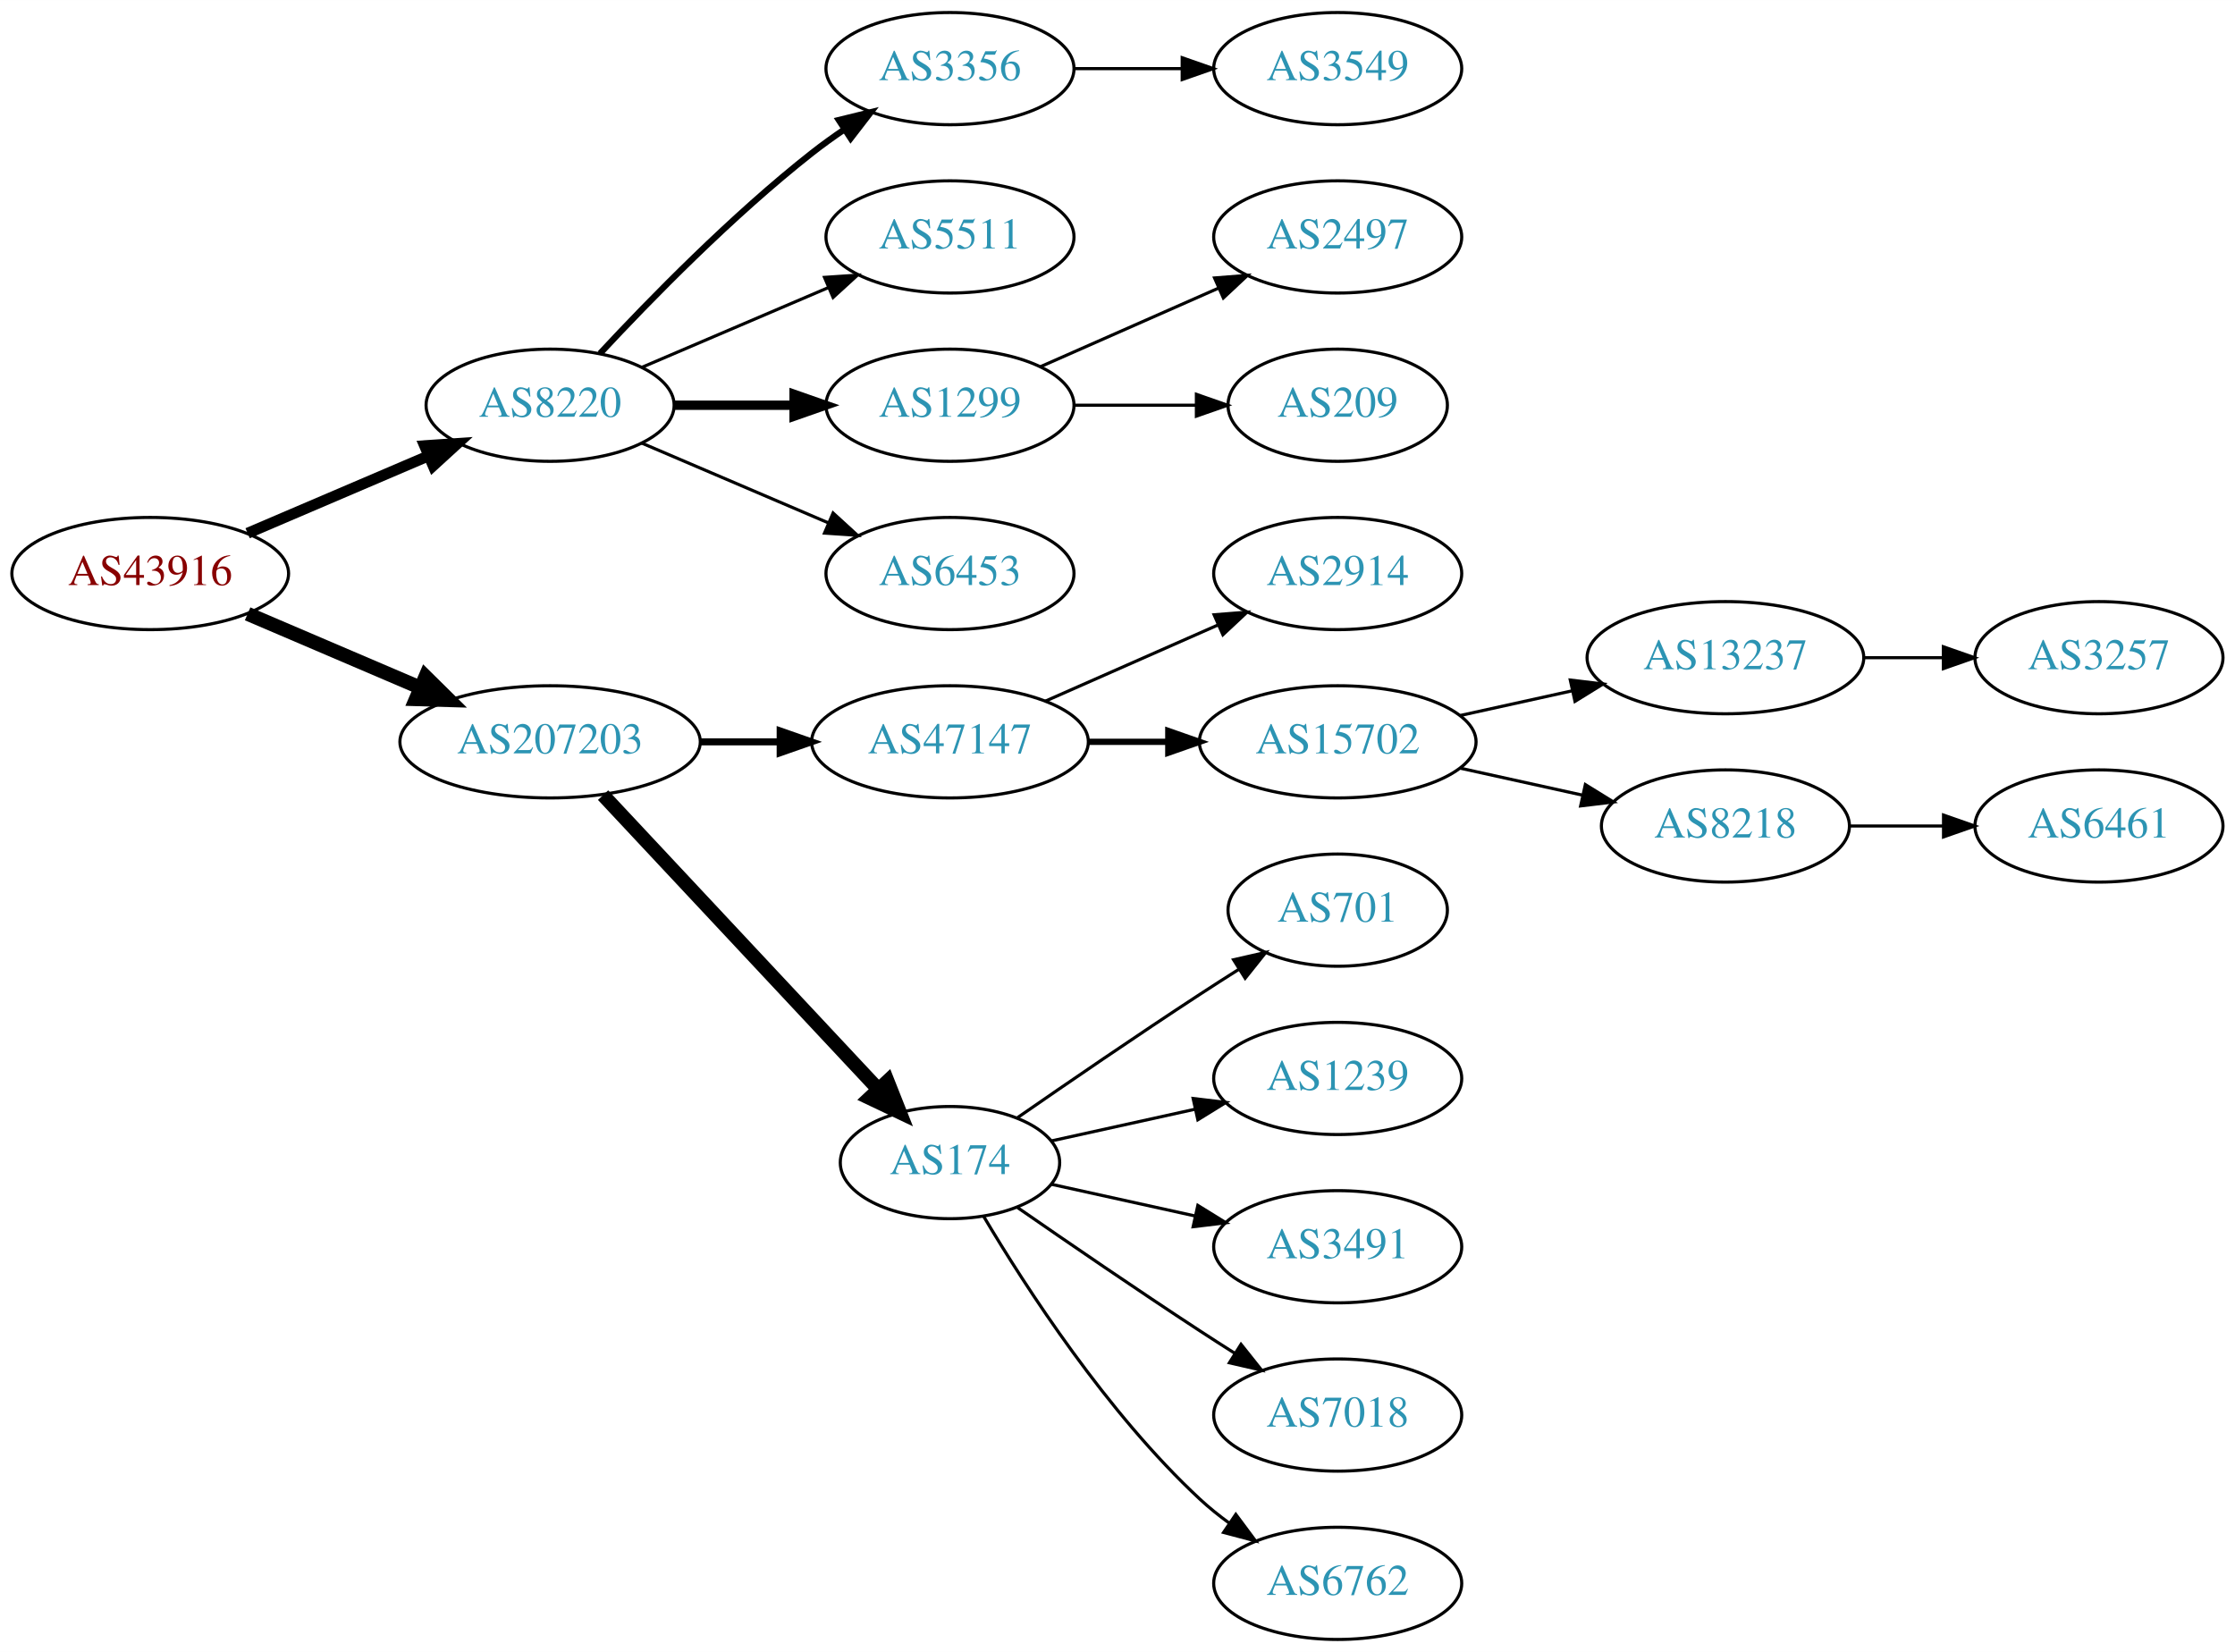
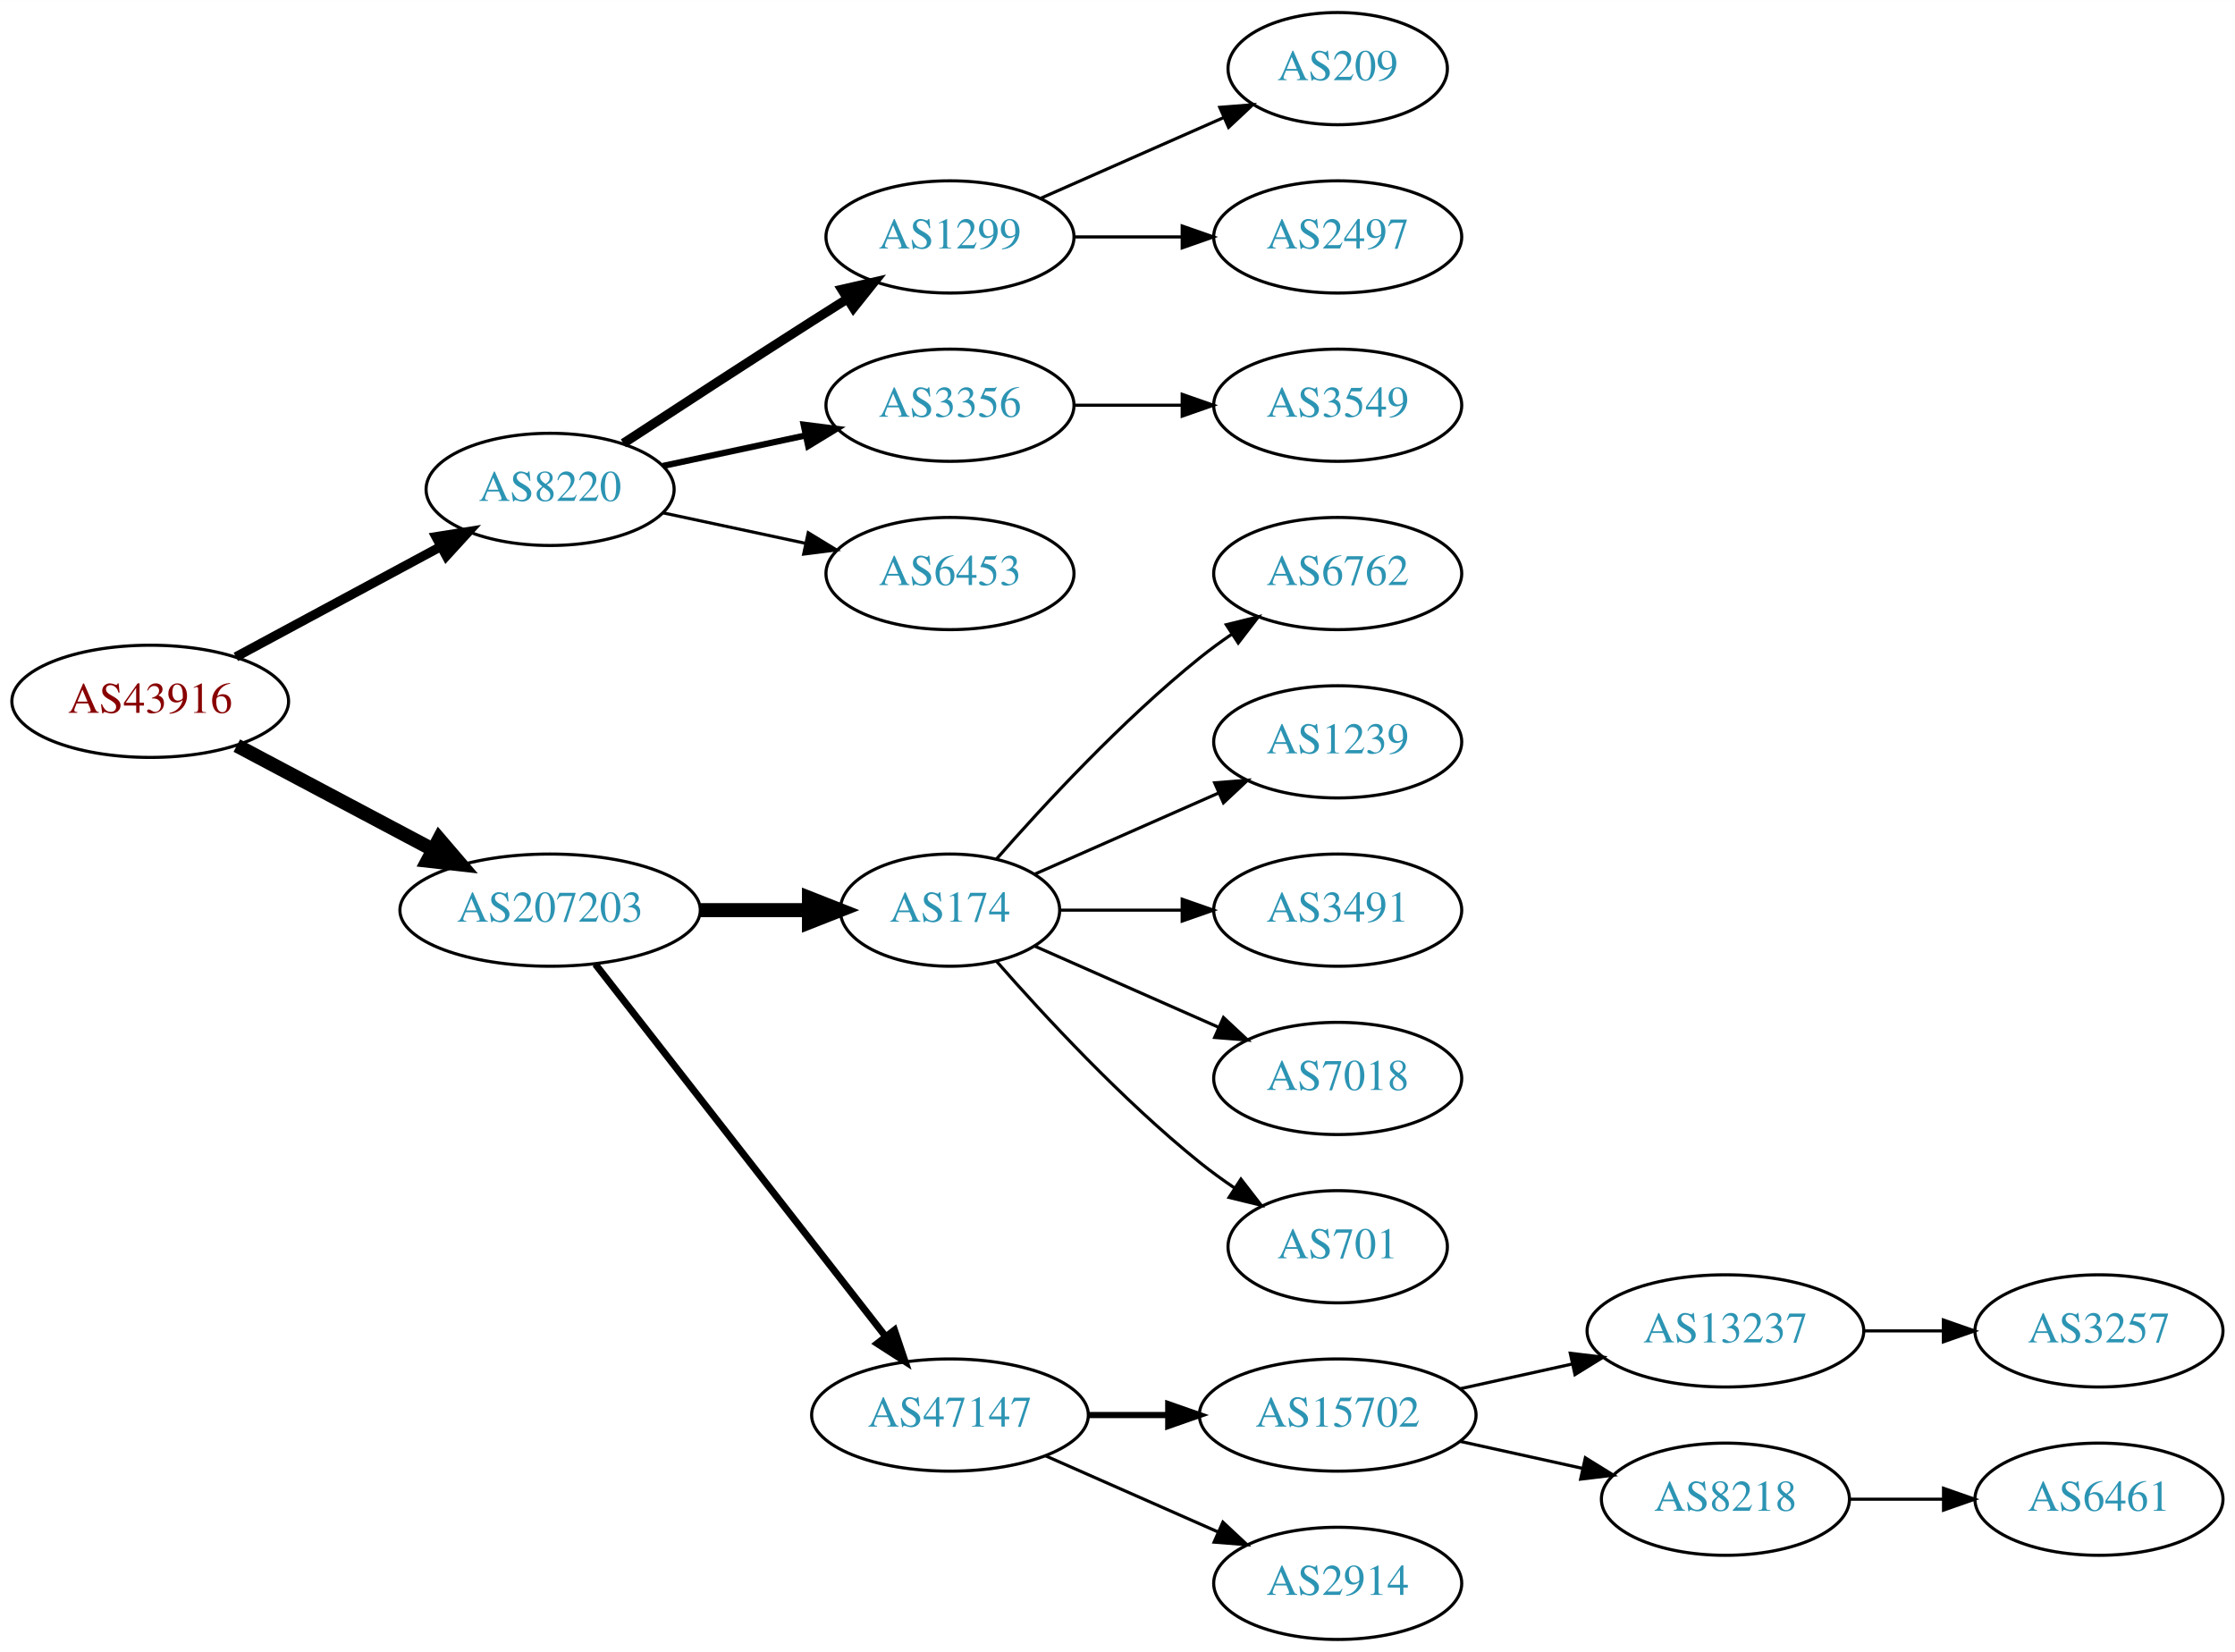
<svg xmlns="http://www.w3.org/2000/svg" xmlns:xlink="http://www.w3.org/1999/xlink" width="717pt" height="530pt" viewBox="0.00 0.00 717.05 530.00">
  <g id="graph0" class="graph" transform="scale(1 1) rotate(0) translate(4 526)">
    <polygon fill="white" stroke="none" points="-4,4 -4,-526 713.053,-526 713.053,4 -4,4" />
    <g id="node1" class="node">
      <g id="a_node1">
        <a xlink:href="/asn/43916" xlink:title="AS43916 ~ Interwetten Gaming Limited [AT]">
-           <ellipse fill="#ffffff" stroke="black" cx="44.196" cy="-342" rx="44.393" ry="18" />
-           <text text-anchor="middle" x="44.196" y="-338.3" font-family="Times,serif" font-size="14.00" fill="#880000">AS43916</text>
+           <ellipse fill="#ffffff" stroke="black" cx="44.196" cy="-301" rx="44.393" ry="18" />
+           <text text-anchor="middle" x="44.196" y="-297.3" font-family="Times,serif" font-size="14.00" fill="#880000">AS43916</text>
        </a>
      </g>
    </g>
    <g id="node2" class="node">
      <g id="a_node2">
        <a xlink:href="/asn/8220" xlink:title="AS8220 ~ COLT [GB]">
-           <ellipse fill="#ffffff" stroke="black" cx="172.488" cy="-396" rx="39.794" ry="18" />
-           <text text-anchor="middle" x="172.488" y="-392.3" font-family="Times,serif" font-size="14.00" fill="#2c94b3">AS8220</text>
+           <ellipse fill="#ffffff" stroke="black" cx="172.488" cy="-369" rx="39.794" ry="18" />
+           <text text-anchor="middle" x="172.488" y="-365.3" font-family="Times,serif" font-size="14.00" fill="#2c94b3">AS8220</text>
        </a>
      </g>
    </g>
    <g id="edge1" class="edge">
-       <path fill="none" stroke="black" stroke-width="3.5" d="M75.446,-354.934C92.846,-362.374 114.868,-371.791 133.435,-379.729" />
-       <polygon fill="black" stroke="black" stroke-width="3.5" points="132.215,-383.014 142.786,-383.728 134.967,-376.578 132.215,-383.014" />
+       <path fill="none" stroke="black" stroke-width="3" d="M71.671,-315.255C90.739,-325.522 116.634,-339.465 137.27,-350.576" />
+       <polygon fill="black" stroke="black" stroke-width="3" points="135.874,-353.799 146.338,-355.459 139.193,-347.636 135.874,-353.799" />
    </g>
    <g id="node3" class="node">
      <g id="a_node3">
        <a xlink:href="/asn/207203" xlink:title="AS207203 ~ TIMEWARP IT Consulting GmbH [AT]">
-           <ellipse fill="#ffffff" stroke="black" cx="172.488" cy="-288" rx="48.192" ry="18" />
-           <text text-anchor="middle" x="172.488" y="-284.3" font-family="Times,serif" font-size="14.00" fill="#2c94b3">AS207203</text>
+           <ellipse fill="#ffffff" stroke="black" cx="172.488" cy="-234" rx="48.192" ry="18" />
+           <text text-anchor="middle" x="172.488" y="-230.3" font-family="Times,serif" font-size="14.00" fill="#2c94b3">AS207203</text>
        </a>
      </g>
    </g>
    <g id="edge2" class="edge">
-       <path fill="none" stroke="black" stroke-width="4.5" d="M75.446,-329.066C91.947,-322.01 112.606,-313.177 130.532,-305.512" />
-       <polygon fill="black" stroke="black" stroke-width="4.5" points="132.519,-308.945 140.166,-301.393 129.423,-301.704 132.519,-308.945" />
+       <path fill="none" stroke="black" stroke-width="4.5" d="M71.979,-286.791C90.314,-277.064 114.853,-264.046 134.974,-253.371" />
+       <polygon fill="black" stroke="black" stroke-width="4.5" points="136.882,-256.817 143.87,-248.652 133.191,-249.86 136.882,-256.817" />
    </g>
    <g id="node4" class="node">
      <g id="a_node4">
-         <a xlink:href="/asn/3356" xlink:title="AS3356 ~ Level 3 Parent, LLC [US]">
-           <ellipse fill="#ffffff" stroke="black" cx="300.78" cy="-504" rx="39.794" ry="18" />
-           <text text-anchor="middle" x="300.78" y="-500.3" font-family="Times,serif" font-size="14.00" fill="#2c94b3">AS3356</text>
+         <a xlink:href="/asn/1299" xlink:title="AS1299 ~ Telia Carrier [EU]">
+           <ellipse fill="#ffffff" stroke="black" cx="300.78" cy="-450" rx="39.794" ry="18" />
+           <text text-anchor="middle" x="300.78" y="-446.3" font-family="Times,serif" font-size="14.00" fill="#2c94b3">AS1299</text>
        </a>
      </g>
    </g>
    <g id="edge3" class="edge">
-       <path fill="none" stroke="black" stroke-width="2" d="M188.488,-412.59C204.457,-429.762 230.914,-456.845 256.584,-477 259.87,-479.581 263.415,-482.128 267.011,-484.568" />
-       <polygon fill="black" stroke="black" stroke-width="2" points="265.106,-487.504 275.397,-490.026 268.925,-481.637 265.106,-487.504" />
+       <path fill="none" stroke="black" stroke-width="3" d="M195.99,-383.776C212.668,-394.69 235.982,-409.869 256.584,-423 260.191,-425.299 263.978,-427.694 267.747,-430.066" />
+       <polygon fill="black" stroke="black" stroke-width="3" points="266.086,-433.155 276.418,-435.502 269.805,-427.224 266.086,-433.155" />
    </g>
    <g id="node5" class="node">
      <g id="a_node5">
-         <a xlink:href="/asn/5511" xlink:title="AS5511 ~ Orange S.A. [FR]">
-           <ellipse fill="#ffffff" stroke="black" cx="300.78" cy="-450" rx="39.794" ry="18" />
-           <text text-anchor="middle" x="300.78" y="-446.3" font-family="Times,serif" font-size="14.00" fill="#2c94b3">AS5511</text>
+         <a xlink:href="/asn/3356" xlink:title="AS3356 ~ Level 3 Parent, LLC [US]">
+           <ellipse fill="#ffffff" stroke="black" cx="300.78" cy="-396" rx="39.794" ry="18" />
+           <text text-anchor="middle" x="300.78" y="-392.3" font-family="Times,serif" font-size="14.00" fill="#2c94b3">AS3356</text>
        </a>
      </g>
    </g>
    <g id="edge4" class="edge">
-       <path fill="none" stroke="black" d="M201.83,-408.119C219.499,-415.673 242.454,-425.489 261.701,-433.718" />
-       <polygon fill="black" stroke="black" points="260.524,-437.022 271.095,-437.735 263.276,-430.585 260.524,-437.022" />
+       <path fill="none" stroke="black" stroke-width="2" d="M208.667,-376.521C222.781,-379.538 239.23,-383.055 254.238,-386.264" />
+       <polygon fill="black" stroke="black" stroke-width="2" points="253.84,-389.758 264.351,-388.426 255.304,-382.912 253.84,-389.758" />
    </g>
    <g id="node6" class="node">
      <g id="a_node6">
-         <a xlink:href="/asn/1299" xlink:title="AS1299 ~ Telia Carrier [EU]">
-           <ellipse fill="#ffffff" stroke="black" cx="300.78" cy="-396" rx="39.794" ry="18" />
-           <text text-anchor="middle" x="300.78" y="-392.3" font-family="Times,serif" font-size="14.00" fill="#2c94b3">AS1299</text>
-         </a>
-       </g>
-     </g>
-     <g id="edge5" class="edge">
-       <path fill="none" stroke="black" stroke-width="3" d="M212.41,-396C224.414,-396 237.794,-396 250.404,-396" />
-       <polygon fill="black" stroke="black" stroke-width="3" points="250.769,-399.5 260.769,-396 250.769,-392.5 250.769,-399.5" />
-     </g>
-     <g id="node7" class="node">
-       <g id="a_node7">
        <a xlink:href="/asn/6453" xlink:title="AS6453 ~ TATA COMMUNICATIONS (AMERICA) INC [US]">
          <ellipse fill="#ffffff" stroke="black" cx="300.78" cy="-342" rx="39.794" ry="18" />
          <text text-anchor="middle" x="300.78" y="-338.3" font-family="Times,serif" font-size="14.00" fill="#2c94b3">AS6453</text>
        </a>
      </g>
    </g>
-     <g id="edge6" class="edge">
-       <path fill="none" stroke="black" d="M201.83,-383.881C219.499,-376.327 242.454,-366.511 261.701,-358.282" />
-       <polygon fill="black" stroke="black" points="263.276,-361.415 271.095,-354.265 260.524,-354.978 263.276,-361.415" />
+     <g id="edge5" class="edge">
+       <path fill="none" stroke="black" d="M208.667,-361.479C222.781,-358.462 239.23,-354.945 254.238,-351.736" />
+       <polygon fill="black" stroke="black" points="255.304,-355.088 264.351,-349.574 253.84,-348.242 255.304,-355.088" />
+     </g>
+     <g id="node10" class="node">
+       <g id="a_node10">
+         <a xlink:href="/asn/174" xlink:title="AS174 ~ Cogent Communications [US]">
+           <ellipse fill="#ffffff" stroke="black" cx="300.78" cy="-234" rx="35.194" ry="18" />
+           <text text-anchor="middle" x="300.78" y="-230.3" font-family="Times,serif" font-size="14.00" fill="#2c94b3">AS174</text>
+         </a>
+       </g>
+     </g>
+     <g id="edge9" class="edge">
+       <path fill="none" stroke="black" stroke-width="4.5" d="M220.874,-234C232.234,-234 244.322,-234 255.534,-234" />
+       <polygon fill="black" stroke="black" stroke-width="4.5" points="255.538,-237.938 265.538,-234 255.538,-230.063 255.538,-237.938" />
    </g>
    <g id="node11" class="node">
      <g id="a_node11">
        <a xlink:href="/asn/47147" xlink:title="AS47147 ~ ANEXIA Internetdienstleistungs GmbH [AT]">
-           <ellipse fill="#ffffff" stroke="black" cx="300.78" cy="-288" rx="44.393" ry="18" />
-           <text text-anchor="middle" x="300.78" y="-284.3" font-family="Times,serif" font-size="14.00" fill="#2c94b3">AS47147</text>
+           <ellipse fill="#ffffff" stroke="black" cx="300.78" cy="-72" rx="44.393" ry="18" />
+           <text text-anchor="middle" x="300.78" y="-68.3" font-family="Times,serif" font-size="14.00" fill="#2c94b3">AS47147</text>
        </a>
      </g>
    </g>
    <g id="edge10" class="edge">
-       <path fill="none" stroke="black" stroke-width="2.25" d="M220.874,-288C229.134,-288 237.778,-288 246.191,-288" />
-       <polygon fill="black" stroke="black" stroke-width="2.25" points="246.297,-291.5 256.297,-288 246.296,-284.5 246.297,-291.5" />
-     </g>
-     <g id="node12" class="node">
-       <g id="a_node12">
-         <a xlink:href="/asn/174" xlink:title="AS174 ~ Cogent Communications [US]">
-           <ellipse fill="#ffffff" stroke="black" cx="300.78" cy="-153" rx="35.194" ry="18" />
-           <text text-anchor="middle" x="300.78" y="-149.3" font-family="Times,serif" font-size="14.00" fill="#2c94b3">AS174</text>
-         </a>
-       </g>
-     </g>
-     <g id="edge11" class="edge">
-       <path fill="none" stroke="black" stroke-width="4.5" d="M189.483,-270.902C211.835,-247.009 252.499,-203.541 277.717,-176.584" />
-       <polygon fill="black" stroke="black" stroke-width="4.5" points="280.745,-179.111 284.701,-169.119 274.994,-173.731 280.745,-179.111" />
+       <path fill="none" stroke="black" stroke-width="2.25" d="M187.003,-216.663C209.317,-188.04 253.966,-130.767 279.89,-97.514" />
+       <polygon fill="black" stroke="black" stroke-width="2.25" points="282.973,-99.251 286.361,-89.212 277.453,-94.947 282.973,-99.251" />
+     </g>
+     <g id="node7" class="node">
+       <g id="a_node7">
+         <a xlink:href="/asn/209" xlink:title="AS209 ~ CenturyLink Communications, LLC [US]">
+           <ellipse fill="#ffffff" stroke="black" cx="425.172" cy="-504" rx="35.194" ry="18" />
+           <text text-anchor="middle" x="425.172" y="-500.3" font-family="Times,serif" font-size="14.00" fill="#2c94b3">AS209</text>
+         </a>
+       </g>
+     </g>
+     <g id="edge6" class="edge">
+       <path fill="none" stroke="black" d="M329.859,-462.389C347.288,-470.078 369.845,-480.031 388.528,-488.274" />
+       <polygon fill="black" stroke="black" points="387.336,-491.573 397.898,-492.408 390.162,-485.169 387.336,-491.573" />
    </g>
    <g id="node8" class="node">
      <g id="a_node8">
-         <a xlink:href="/asn/3549" xlink:title="AS3549 ~ Level 3 Parent, LLC [US]">
-           <ellipse fill="#ffffff" stroke="black" cx="425.172" cy="-504" rx="39.794" ry="18" />
-           <text text-anchor="middle" x="425.172" y="-500.3" font-family="Times,serif" font-size="14.00" fill="#2c94b3">AS3549</text>
-         </a>
-       </g>
-     </g>
-     <g id="edge7" class="edge">
-       <path fill="none" stroke="black" d="M340.505,-504C351.444,-504 363.494,-504 374.961,-504" />
-       <polygon fill="black" stroke="black" points="375.278,-507.5 385.278,-504 375.278,-500.5 375.278,-507.5" />
-     </g>
-     <g id="node9" class="node">
-       <g id="a_node9">
        <a xlink:href="/asn/2497" xlink:title="AS2497 ~ Internet Initiative Japan Inc. [JP]">
          <ellipse fill="#ffffff" stroke="black" cx="425.172" cy="-450" rx="39.794" ry="18" />
          <text text-anchor="middle" x="425.172" y="-446.3" font-family="Times,serif" font-size="14.00" fill="#2c94b3">AS2497</text>
        </a>
      </g>
    </g>
+     <g id="edge7" class="edge">
+       <path fill="none" stroke="black" d="M340.505,-450C351.444,-450 363.494,-450 374.961,-450" />
+       <polygon fill="black" stroke="black" points="375.278,-453.5 385.278,-450 375.278,-446.5 375.278,-453.5" />
+     </g>
+     <g id="node9" class="node">
+       <g id="a_node9">
+         <a xlink:href="/asn/3549" xlink:title="AS3549 ~ Level 3 Parent, LLC [US]">
+           <ellipse fill="#ffffff" stroke="black" cx="425.172" cy="-396" rx="39.794" ry="18" />
+           <text text-anchor="middle" x="425.172" y="-392.3" font-family="Times,serif" font-size="14.00" fill="#2c94b3">AS3549</text>
+         </a>
+       </g>
+     </g>
    <g id="edge8" class="edge">
-       <path fill="none" stroke="black" d="M329.859,-408.389C346.807,-415.866 368.604,-425.483 386.974,-433.588" />
-       <polygon fill="black" stroke="black" points="385.661,-436.834 396.223,-437.669 388.487,-430.43 385.661,-436.834" />
-     </g>
-     <g id="node10" class="node">
-       <g id="a_node10">
-         <a xlink:href="/asn/209" xlink:title="AS209 ~ CenturyLink Communications, LLC [US]">
-           <ellipse fill="#ffffff" stroke="black" cx="425.172" cy="-396" rx="35.194" ry="18" />
-           <text text-anchor="middle" x="425.172" y="-392.3" font-family="Times,serif" font-size="14.00" fill="#2c94b3">AS209</text>
-         </a>
-       </g>
-     </g>
-     <g id="edge9" class="edge">
-       <path fill="none" stroke="black" d="M340.505,-396C352.994,-396 366.933,-396 379.797,-396" />
-       <polygon fill="black" stroke="black" points="379.835,-399.5 389.835,-396 379.835,-392.5 379.835,-399.5" />
+       <path fill="none" stroke="black" d="M340.505,-396C351.444,-396 363.494,-396 374.961,-396" />
+       <polygon fill="black" stroke="black" points="375.278,-399.5 385.278,-396 375.278,-392.5 375.278,-399.5" />
+     </g>
+     <g id="node12" class="node">
+       <g id="a_node12">
+         <a xlink:href="/asn/6762" xlink:title="AS6762 ~ TELECOM ITALIA SPARKLE S.p.A. [IT]">
+           <ellipse fill="#ffffff" stroke="black" cx="425.172" cy="-342" rx="39.794" ry="18" />
+           <text text-anchor="middle" x="425.172" y="-338.3" font-family="Times,serif" font-size="14.00" fill="#2c94b3">AS6762</text>
+         </a>
+       </g>
+     </g>
+     <g id="edge11" class="edge">
+       <path fill="none" stroke="black" d="M315.653,-250.345C330.723,-267.559 356.001,-294.901 380.976,-315 384.231,-317.62 387.756,-320.192 391.341,-322.646" />
+       <polygon fill="black" stroke="black" points="389.429,-325.577 399.714,-328.121 393.26,-319.719 389.429,-325.577" />
    </g>
    <g id="node13" class="node">
      <g id="a_node13">
-         <a xlink:href="/asn/2914" xlink:title="AS2914 ~ NTT America, Inc. [US]">
-           <ellipse fill="#ffffff" stroke="black" cx="425.172" cy="-342" rx="39.794" ry="18" />
-           <text text-anchor="middle" x="425.172" y="-338.3" font-family="Times,serif" font-size="14.00" fill="#2c94b3">AS2914</text>
+         <a xlink:href="/asn/1239" xlink:title="AS1239 ~ Sprint [US]">
+           <ellipse fill="#ffffff" stroke="black" cx="425.172" cy="-288" rx="39.794" ry="18" />
+           <text text-anchor="middle" x="425.172" y="-284.3" font-family="Times,serif" font-size="14.00" fill="#2c94b3">AS1239</text>
        </a>
      </g>
    </g>
    <g id="edge12" class="edge">
-       <path fill="none" stroke="black" d="M331.407,-301.072C348.002,-308.393 368.861,-317.597 386.595,-325.421" />
-       <polygon fill="black" stroke="black" points="385.516,-328.77 396.078,-329.605 388.342,-322.366 385.516,-328.77" />
+       <path fill="none" stroke="black" d="M328.036,-245.584C345.221,-253.167 367.935,-263.188 386.969,-271.586" />
+       <polygon fill="black" stroke="black" points="385.695,-274.849 396.257,-275.684 388.521,-268.445 385.695,-274.849" />
    </g>
    <g id="node14" class="node">
      <g id="a_node14">
-         <a xlink:href="/asn/15702" xlink:title="AS15702 ~ Onstage Online GmbH [AT]">
-           <ellipse fill="#ffffff" stroke="black" cx="425.172" cy="-288" rx="44.393" ry="18" />
-           <text text-anchor="middle" x="425.172" y="-284.3" font-family="Times,serif" font-size="14.00" fill="#2c94b3">AS15702</text>
+         <a xlink:href="/asn/3491" xlink:title="AS3491 ~ PCCW Global, Inc. [US]">
+           <ellipse fill="#ffffff" stroke="black" cx="425.172" cy="-234" rx="39.794" ry="18" />
+           <text text-anchor="middle" x="425.172" y="-230.3" font-family="Times,serif" font-size="14.00" fill="#2c94b3">AS3491</text>
        </a>
      </g>
    </g>
    <g id="edge13" class="edge">
-       <path fill="none" stroke="black" stroke-width="2" d="M345.275,-288C353.482,-288 362.153,-288 370.625,-288" />
-       <polygon fill="black" stroke="black" stroke-width="2" points="370.816,-291.5 380.816,-288 370.816,-284.5 370.816,-291.5" />
+       <path fill="none" stroke="black" d="M336.198,-234C348.249,-234 362.025,-234 375.043,-234" />
+       <polygon fill="black" stroke="black" points="375.273,-237.5 385.273,-234 375.273,-230.5 375.273,-237.5" />
    </g>
    <g id="node15" class="node">
      <g id="a_node15">
-         <a xlink:href="/asn/701" xlink:title="AS701 ~ UUNET [US]">
-           <ellipse fill="#ffffff" stroke="black" cx="425.172" cy="-234" rx="35.194" ry="18" />
-           <text text-anchor="middle" x="425.172" y="-230.3" font-family="Times,serif" font-size="14.00" fill="#2c94b3">AS701</text>
+         <a xlink:href="/asn/7018" xlink:title="AS7018 ~ AT&amp;T Services, Inc. [US]">
+           <ellipse fill="#ffffff" stroke="black" cx="425.172" cy="-180" rx="39.794" ry="18" />
+           <text text-anchor="middle" x="425.172" y="-176.3" font-family="Times,serif" font-size="14.00" fill="#2c94b3">AS7018</text>
        </a>
      </g>
    </g>
    <g id="edge14" class="edge">
-       <path fill="none" stroke="black" d="M322.471,-167.44C338.362,-178.449 360.912,-193.897 380.976,-207 385.021,-209.642 389.306,-212.385 393.545,-215.067" />
-       <polygon fill="black" stroke="black" points="391.76,-218.079 402.09,-220.432 395.482,-212.15 391.76,-218.079" />
+       <path fill="none" stroke="black" d="M328.036,-222.416C345.221,-214.833 367.935,-204.812 386.969,-196.414" />
+       <polygon fill="black" stroke="black" points="388.521,-199.555 396.257,-192.316 385.695,-193.151 388.521,-199.555" />
    </g>
    <g id="node16" class="node">
      <g id="a_node16">
-         <a xlink:href="/asn/1239" xlink:title="AS1239 ~ Sprint [US]">
-           <ellipse fill="#ffffff" stroke="black" cx="425.172" cy="-180" rx="39.794" ry="18" />
-           <text text-anchor="middle" x="425.172" y="-176.3" font-family="Times,serif" font-size="14.00" fill="#2c94b3">AS1239</text>
+         <a xlink:href="/asn/701" xlink:title="AS701 ~ UUNET [US]">
+           <ellipse fill="#ffffff" stroke="black" cx="425.172" cy="-126" rx="35.194" ry="18" />
+           <text text-anchor="middle" x="425.172" y="-122.3" font-family="Times,serif" font-size="14.00" fill="#2c94b3">AS701</text>
        </a>
      </g>
    </g>
    <g id="edge15" class="edge">
-       <path fill="none" stroke="black" d="M333.299,-159.953C347.359,-163.055 364.178,-166.765 379.501,-170.146" />
-       <polygon fill="black" stroke="black" points="378.792,-173.573 389.312,-172.31 380.3,-166.738 378.792,-173.573" />
+       <path fill="none" stroke="black" d="M315.653,-217.655C330.723,-200.441 356.001,-173.099 380.976,-153 384.481,-150.179 388.299,-147.413 392.167,-144.792" />
+       <polygon fill="black" stroke="black" points="394.124,-147.694 400.613,-139.318 390.317,-141.82 394.124,-147.694" />
    </g>
    <g id="node17" class="node">
      <g id="a_node17">
-         <a xlink:href="/asn/3491" xlink:title="AS3491 ~ PCCW Global, Inc. [US]">
-           <ellipse fill="#ffffff" stroke="black" cx="425.172" cy="-126" rx="39.794" ry="18" />
-           <text text-anchor="middle" x="425.172" y="-122.3" font-family="Times,serif" font-size="14.00" fill="#2c94b3">AS3491</text>
+         <a xlink:href="/asn/15702" xlink:title="AS15702 ~ Onstage Online GmbH [AT]">
+           <ellipse fill="#ffffff" stroke="black" cx="425.172" cy="-72" rx="44.393" ry="18" />
+           <text text-anchor="middle" x="425.172" y="-68.3" font-family="Times,serif" font-size="14.00" fill="#2c94b3">AS15702</text>
        </a>
      </g>
    </g>
    <g id="edge16" class="edge">
-       <path fill="none" stroke="black" d="M333.299,-146.047C347.359,-142.945 364.178,-139.235 379.501,-135.854" />
-       <polygon fill="black" stroke="black" points="380.3,-139.262 389.312,-133.69 378.792,-132.427 380.3,-139.262" />
+       <path fill="none" stroke="black" stroke-width="2" d="M345.275,-72C353.482,-72 362.153,-72 370.625,-72" />
+       <polygon fill="black" stroke="black" stroke-width="2" points="370.816,-75.5 380.816,-72 370.816,-68.5 370.816,-75.5" />
    </g>
    <g id="node18" class="node">
      <g id="a_node18">
-         <a xlink:href="/asn/7018" xlink:title="AS7018 ~ AT&amp;T Services, Inc. [US]">
-           <ellipse fill="#ffffff" stroke="black" cx="425.172" cy="-72" rx="39.794" ry="18" />
-           <text text-anchor="middle" x="425.172" y="-68.3" font-family="Times,serif" font-size="14.00" fill="#2c94b3">AS7018</text>
+         <a xlink:href="/asn/2914" xlink:title="AS2914 ~ NTT America, Inc. [US]">
+           <ellipse fill="#ffffff" stroke="black" cx="425.172" cy="-18" rx="39.794" ry="18" />
+           <text text-anchor="middle" x="425.172" y="-14.3" font-family="Times,serif" font-size="14.00" fill="#2c94b3">AS2914</text>
        </a>
      </g>
    </g>
    <g id="edge17" class="edge">
-       <path fill="none" stroke="black" d="M322.471,-138.56C338.362,-127.551 360.912,-112.103 380.976,-99 384.558,-96.661 388.328,-94.241 392.089,-91.856" />
-       <polygon fill="black" stroke="black" points="394.151,-94.693 400.749,-86.404 390.422,-88.769 394.151,-94.693" />
+       <path fill="none" stroke="black" d="M331.407,-58.928C348.002,-51.606 368.861,-42.403 386.595,-34.579" />
+       <polygon fill="black" stroke="black" points="388.342,-37.634 396.078,-30.395 385.516,-31.23 388.342,-37.634" />
    </g>
    <g id="node19" class="node">
      <g id="a_node19">
-         <a xlink:href="/asn/6762" xlink:title="AS6762 ~ TELECOM ITALIA SPARKLE S.p.A. [IT]">
-           <ellipse fill="#ffffff" stroke="black" cx="425.172" cy="-18" rx="39.794" ry="18" />
-           <text text-anchor="middle" x="425.172" y="-14.3" font-family="Times,serif" font-size="14.00" fill="#2c94b3">AS6762</text>
+         <a xlink:href="/asn/13237" xlink:title="AS13237 ~ European Backbone of AS13237 [DE]">
+           <ellipse fill="#ffffff" stroke="black" cx="549.564" cy="-99" rx="44.393" ry="18" />
+           <text text-anchor="middle" x="549.564" y="-95.3" font-family="Times,serif" font-size="14.00" fill="#2c94b3">AS13237</text>
        </a>
      </g>
    </g>
    <g id="edge18" class="edge">
-       <path fill="none" stroke="black" d="M311.593,-135.721C325.099,-112.989 351.158,-72.686 380.976,-45 383.882,-42.301 387.096,-39.72 390.42,-37.297" />
-       <polygon fill="black" stroke="black" points="392.479,-40.13 398.798,-31.625 388.555,-34.333 392.479,-40.13" />
+       <path fill="none" stroke="black" d="M464.562,-80.469C475.954,-82.982 488.576,-85.766 500.501,-88.397" />
+       <polygon fill="black" stroke="black" points="499.791,-91.825 510.31,-90.561 501.299,-84.989 499.791,-91.825" />
    </g>
    <g id="node20" class="node">
      <g id="a_node20">
-         <a xlink:href="/asn/13237" xlink:title="AS13237 ~ European Backbone of AS13237 [DE]">
-           <ellipse fill="#ffffff" stroke="black" cx="549.564" cy="-315" rx="44.393" ry="18" />
-           <text text-anchor="middle" x="549.564" y="-311.3" font-family="Times,serif" font-size="14.00" fill="#2c94b3">AS13237</text>
+         <a xlink:href="/asn/8218" xlink:title="AS8218 ~ legacy Neotelecoms [FR]">
+           <ellipse fill="#ffffff" stroke="black" cx="549.564" cy="-45" rx="39.794" ry="18" />
+           <text text-anchor="middle" x="549.564" y="-41.3" font-family="Times,serif" font-size="14.00" fill="#2c94b3">AS8218</text>
        </a>
      </g>
    </g>
    <g id="edge19" class="edge">
-       <path fill="none" stroke="black" d="M464.562,-296.469C475.954,-298.982 488.576,-301.767 500.501,-304.397" />
-       <polygon fill="black" stroke="black" points="499.791,-307.825 510.31,-306.561 501.299,-300.989 499.791,-307.825" />
+       <path fill="none" stroke="black" d="M464.562,-63.531C476.953,-60.798 490.799,-57.743 503.62,-54.915" />
+       <polygon fill="black" stroke="black" points="504.623,-58.278 513.635,-52.706 503.115,-51.442 504.623,-58.278" />
    </g>
    <g id="node21" class="node">
      <g id="a_node21">
-         <a xlink:href="/asn/8218" xlink:title="AS8218 ~ legacy Neotelecoms [FR]">
-           <ellipse fill="#ffffff" stroke="black" cx="549.564" cy="-261" rx="39.794" ry="18" />
-           <text text-anchor="middle" x="549.564" y="-257.3" font-family="Times,serif" font-size="14.00" fill="#2c94b3">AS8218</text>
+         <a xlink:href="/asn/3257" xlink:title="AS3257 ~ GTT [DE]">
+           <ellipse fill="#ffffff" stroke="black" cx="669.407" cy="-99" rx="39.794" ry="18" />
+           <text text-anchor="middle" x="669.407" y="-95.3" font-family="Times,serif" font-size="14.00" fill="#2c94b3">AS3257</text>
        </a>
      </g>
    </g>
    <g id="edge20" class="edge">
-       <path fill="none" stroke="black" d="M464.562,-279.531C476.953,-276.798 490.799,-273.743 503.62,-270.915" />
-       <polygon fill="black" stroke="black" points="504.623,-274.278 513.635,-268.705 503.115,-267.442 504.623,-274.278" />
+       <path fill="none" stroke="black" d="M593.775,-99C602.088,-99 610.85,-99 619.333,-99" />
+       <polygon fill="black" stroke="black" points="619.491,-102.5 629.491,-99 619.491,-95.5 619.491,-102.5" />
    </g>
    <g id="node22" class="node">
      <g id="a_node22">
-         <a xlink:href="/asn/3257" xlink:title="AS3257 ~ GTT [DE]">
-           <ellipse fill="#ffffff" stroke="black" cx="669.407" cy="-315" rx="39.794" ry="18" />
-           <text text-anchor="middle" x="669.407" y="-311.3" font-family="Times,serif" font-size="14.00" fill="#2c94b3">AS3257</text>
+         <a xlink:href="/asn/6461" xlink:title="AS6461 ~ Zayo Bandwidth [US]">
+           <ellipse fill="#ffffff" stroke="black" cx="669.407" cy="-45" rx="39.794" ry="18" />
+           <text text-anchor="middle" x="669.407" y="-41.3" font-family="Times,serif" font-size="14.00" fill="#2c94b3">AS6461</text>
        </a>
      </g>
    </g>
    <g id="edge21" class="edge">
-       <path fill="none" stroke="black" d="M593.775,-315C602.088,-315 610.85,-315 619.333,-315" />
-       <polygon fill="black" stroke="black" points="619.491,-318.5 629.491,-315 619.491,-311.5 619.491,-318.5" />
-     </g>
-     <g id="node23" class="node">
-       <g id="a_node23">
-         <a xlink:href="/asn/6461" xlink:title="AS6461 ~ Zayo Bandwidth [US]">
-           <ellipse fill="#ffffff" stroke="black" cx="669.407" cy="-261" rx="39.794" ry="18" />
-           <text text-anchor="middle" x="669.407" y="-257.3" font-family="Times,serif" font-size="14.00" fill="#2c94b3">AS6461</text>
-         </a>
-       </g>
-     </g>
-     <g id="edge22" class="edge">
-       <path fill="none" stroke="black" d="M589.477,-261C599.03,-261 609.38,-261 619.342,-261" />
-       <polygon fill="black" stroke="black" points="619.535,-264.5 629.535,-261 619.535,-257.5 619.535,-264.5" />
+       <path fill="none" stroke="black" d="M589.477,-45C599.03,-45 609.38,-45 619.342,-45" />
+       <polygon fill="black" stroke="black" points="619.535,-48.5 629.535,-45 619.535,-41.5 619.535,-48.5" />
    </g>
  </g>
</svg>
